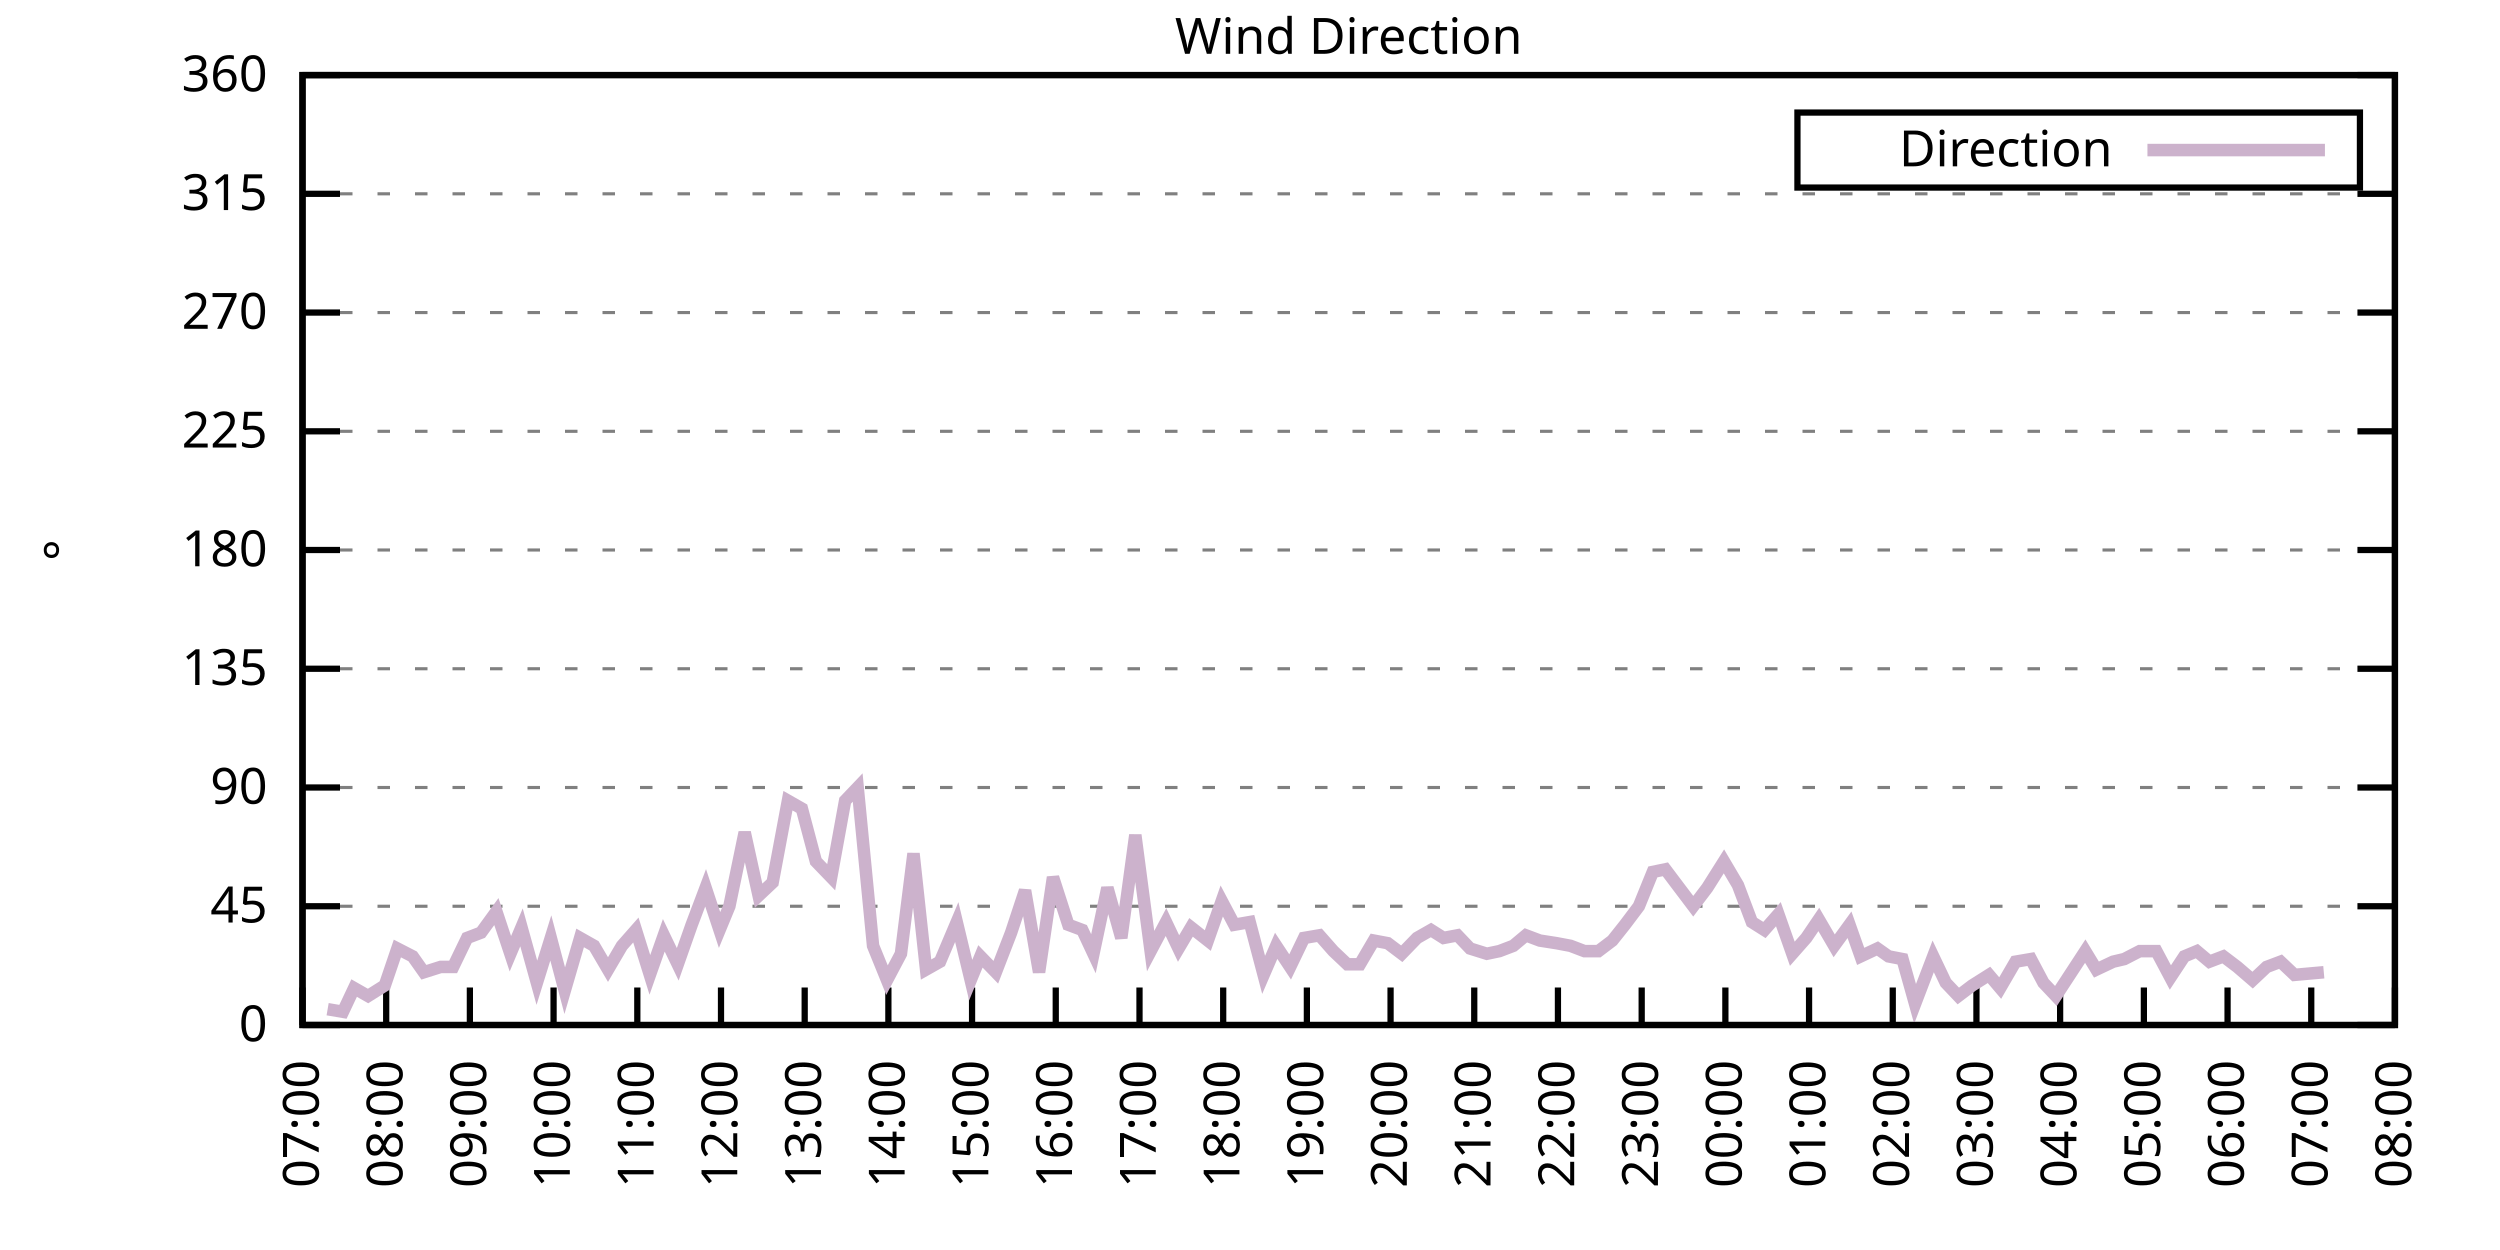
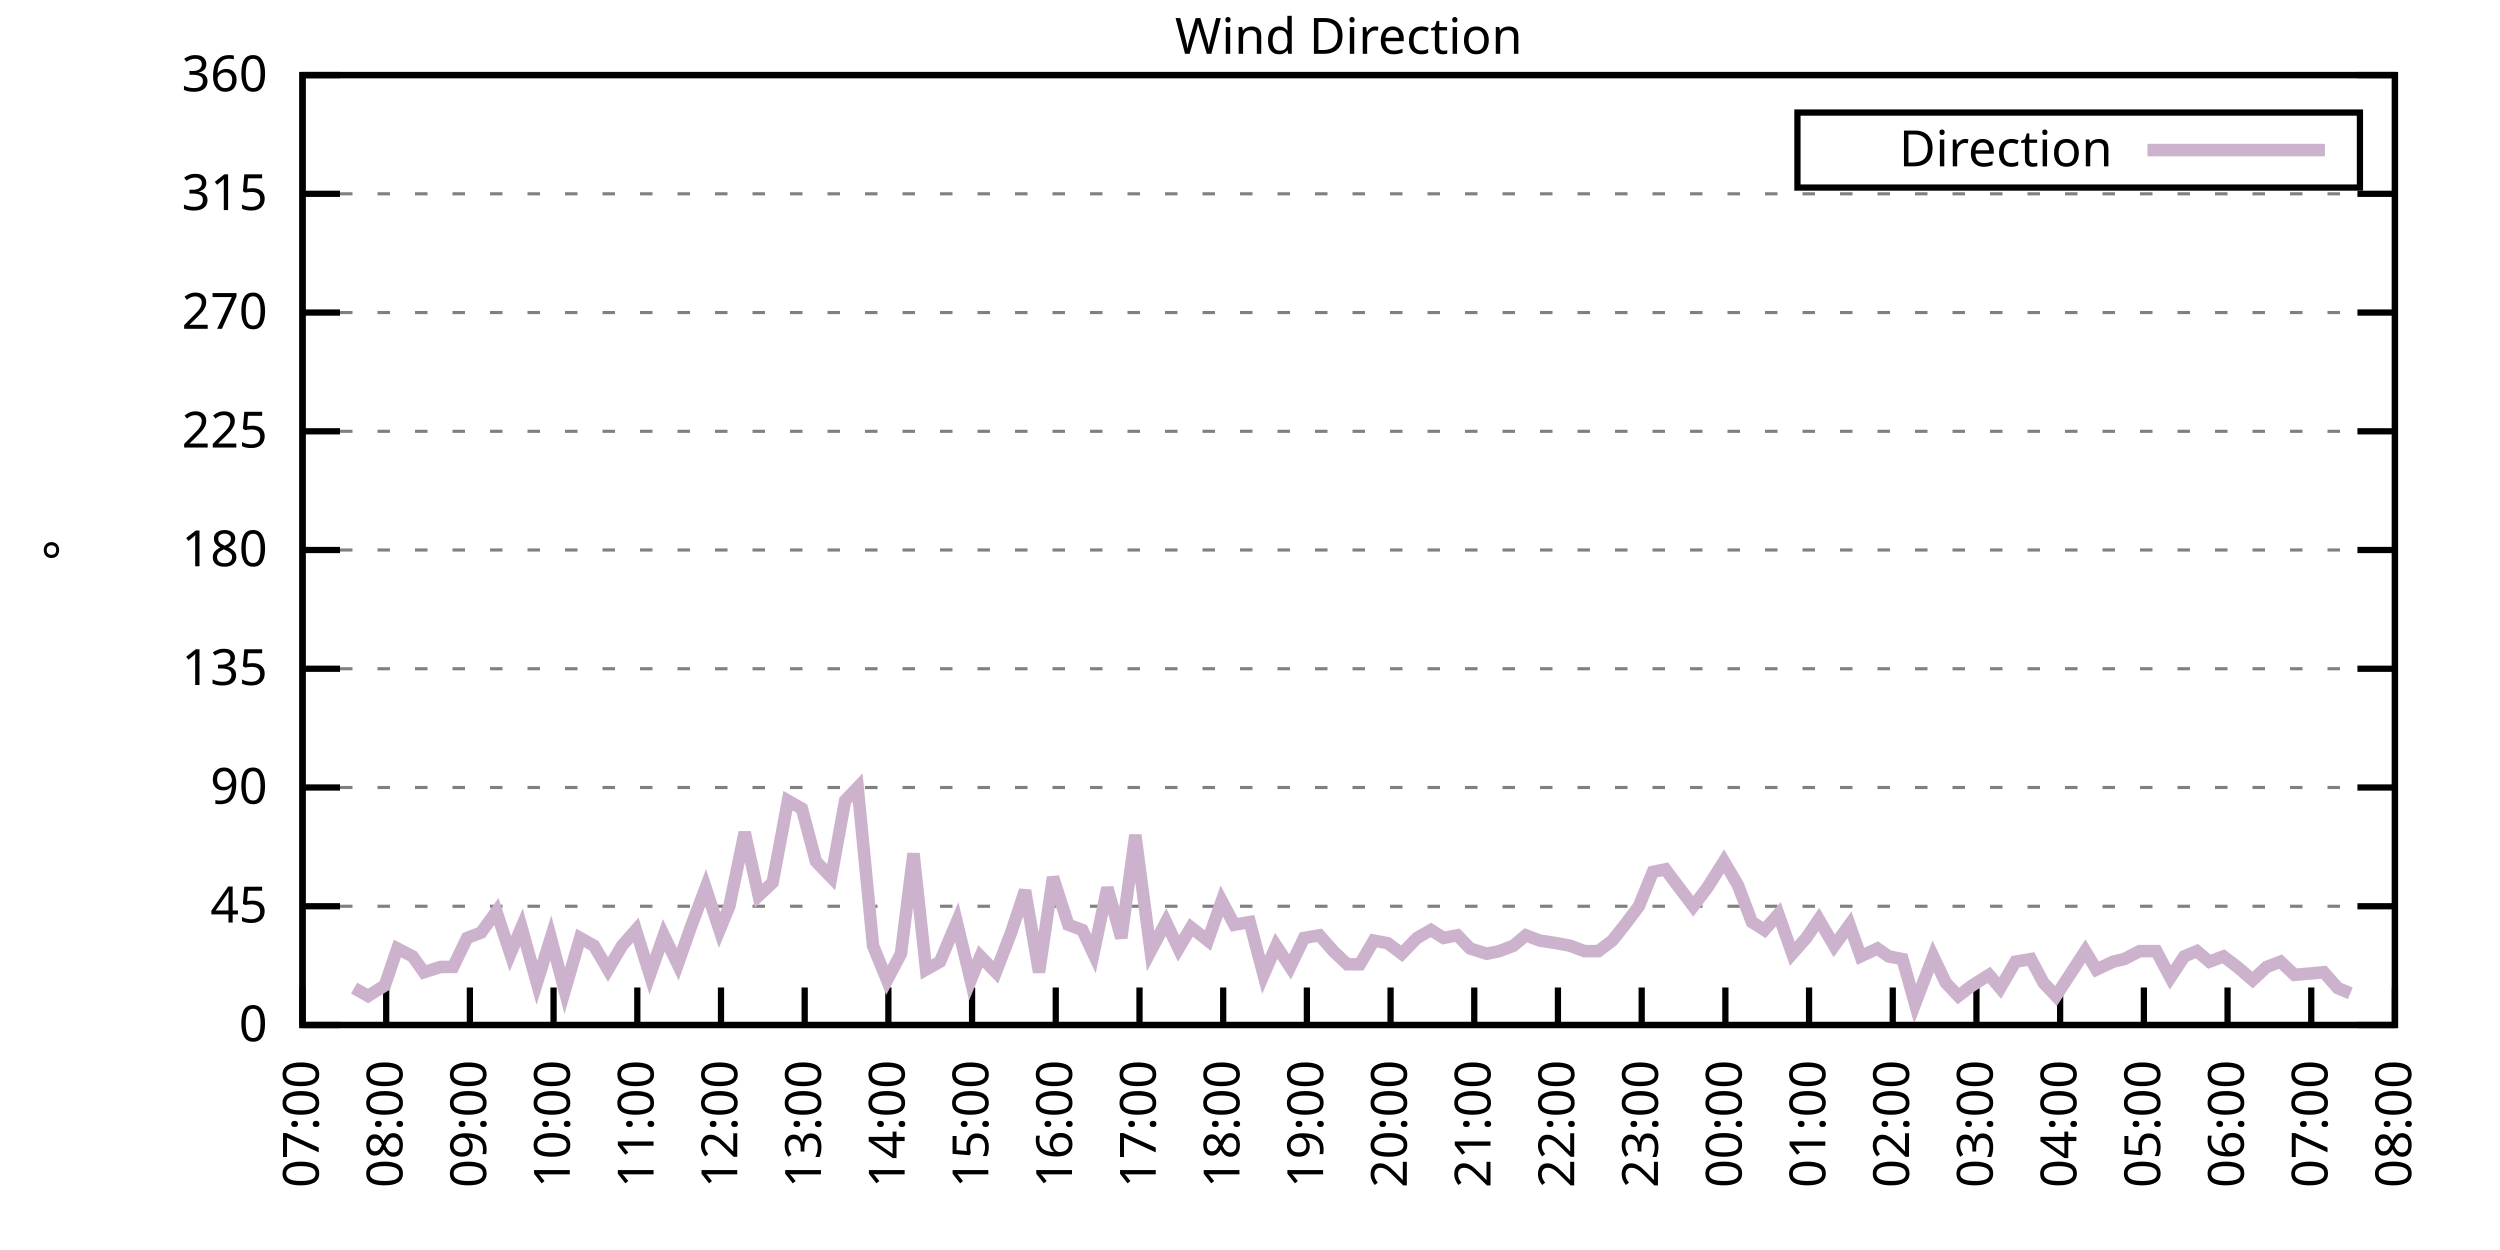
<svg xmlns="http://www.w3.org/2000/svg" xmlns:xlink="http://www.w3.org/1999/xlink" width="400" height="200" viewBox="0 0 400 200">
  <g id="gnuplot_canvas">
    <rect x="0" y="0" width="400" height="200" fill="none" />
    <defs>
      <circle id="gpDot" r="0.5" stroke-width="0.5" stroke="currentColor" />
      <path id="gpPt0" stroke-width="0.333" stroke="currentColor" d="M-1,0 h2 M0,-1 v2" />
      <path id="gpPt1" stroke-width="0.333" stroke="currentColor" d="M-1,-1 L1,1 M1,-1 L-1,1" />
      <path id="gpPt2" stroke-width="0.333" stroke="currentColor" d="M-1,0 L1,0 M0,-1 L0,1 M-1,-1 L1,1 M-1,1 L1,-1" />
      <rect id="gpPt3" stroke-width="0.333" stroke="currentColor" x="-1" y="-1" width="2" height="2" />
      <rect id="gpPt4" stroke-width="0.333" stroke="currentColor" fill="currentColor" x="-1" y="-1" width="2" height="2" />
      <circle id="gpPt5" stroke-width="0.333" stroke="currentColor" cx="0" cy="0" r="1" />
      <use xlink:href="#gpPt5" id="gpPt6" fill="currentColor" stroke="none" />
      <path id="gpPt7" stroke-width="0.333" stroke="currentColor" d="M0,-1.33 L-1.33,0.67 L1.33,0.67 z" />
      <use xlink:href="#gpPt7" id="gpPt8" fill="currentColor" stroke="none" />
      <use xlink:href="#gpPt7" id="gpPt9" stroke="currentColor" transform="rotate(180)" />
      <use xlink:href="#gpPt9" id="gpPt10" fill="currentColor" stroke="none" />
      <use xlink:href="#gpPt3" id="gpPt11" stroke="currentColor" transform="rotate(45)" />
      <use xlink:href="#gpPt11" id="gpPt12" fill="currentColor" stroke="none" />
      <path id="gpPt13" stroke-width="0.333" stroke="currentColor" d="M0,1.330 L1.265,0.411 L0.782,-1.067 L-0.782,-1.076 L-1.265,0.411 z" />
      <use xlink:href="#gpPt13" id="gpPt14" fill="currentColor" stroke="none" />
      <filter id="textbox" filterUnits="objectBoundingBox" x="0" y="0" height="1" width="1">
        <feFlood flood-color="white" flood-opacity="1" result="bgnd" />
        <feComposite in="SourceGraphic" in2="bgnd" operator="atop" />
      </filter>
      <filter id="greybox" filterUnits="objectBoundingBox" x="0" y="0" height="1" width="1">
        <feFlood flood-color="lightgrey" flood-opacity="1" result="grey" />
        <feComposite in="SourceGraphic" in2="grey" operator="atop" />
      </filter>
    </defs>
    <g fill="none" color="white" stroke="currentColor" stroke-width="1.00" stroke-linecap="butt" stroke-linejoin="miter">
</g>
    <g fill="none" color="black" stroke="currentColor" stroke-width="1.00" stroke-linecap="butt" stroke-linejoin="miter">
      <g stroke="none" shape-rendering="crispEdges">
        <polygon fill="rgb(255, 255, 255)" points="48.40,164.00 383.18,164.00 383.18,12.02 48.40,12.02 " />
      </g>
    </g>
    <g fill="none" color="black" stroke="currentColor" stroke-width="1.00" stroke-linecap="butt" stroke-linejoin="miter">
</g>
    <g fill="none" color="black" stroke="black" stroke-width="0.50" stroke-linecap="butt" stroke-linejoin="miter">
</g>
    <g fill="none" color="gray" stroke="currentColor" stroke-width="0.50" stroke-linecap="butt" stroke-linejoin="miter">
      <path stroke="gray" stroke-dasharray="2,4" class="gridline" d="M48.40,164.00 L383.19,164.00  " />
    </g>
    <g fill="none" color="gray" stroke="gray" stroke-width="1.00" stroke-linecap="butt" stroke-linejoin="miter">
</g>
    <g fill="none" color="black" stroke="currentColor" stroke-width="1.00" stroke-linecap="butt" stroke-linejoin="miter">
      <path stroke="black" d="M48.40,164.00 L54.40,164.00 M383.19,164.00 L377.19,164.00  " />
      <g transform="translate(42.80,166.60)" stroke="none" fill="black" font-family="Sans" font-size="8.00" text-anchor="end">
        <text>
          <tspan font-family="Sans"> 0</tspan>
        </text>
      </g>
    </g>
    <g fill="none" color="black" stroke="currentColor" stroke-width="1.00" stroke-linecap="butt" stroke-linejoin="miter">
</g>
    <g fill="none" color="black" stroke="black" stroke-width="0.50" stroke-linecap="butt" stroke-linejoin="miter">
</g>
    <g fill="none" color="gray" stroke="currentColor" stroke-width="0.50" stroke-linecap="butt" stroke-linejoin="miter">
      <path stroke="gray" stroke-dasharray="2,4" class="gridline" d="M48.40,145.00 L383.19,145.00  " />
    </g>
    <g fill="none" color="gray" stroke="gray" stroke-width="1.00" stroke-linecap="butt" stroke-linejoin="miter">
</g>
    <g fill="none" color="black" stroke="currentColor" stroke-width="1.00" stroke-linecap="butt" stroke-linejoin="miter">
      <path stroke="black" d="M48.40,145.00 L54.40,145.00 M383.19,145.00 L377.19,145.00  " />
      <g transform="translate(42.80,147.60)" stroke="none" fill="black" font-family="Sans" font-size="8.00" text-anchor="end">
        <text>
          <tspan font-family="Sans"> 45</tspan>
        </text>
      </g>
    </g>
    <g fill="none" color="black" stroke="currentColor" stroke-width="1.00" stroke-linecap="butt" stroke-linejoin="miter">
</g>
    <g fill="none" color="black" stroke="black" stroke-width="0.50" stroke-linecap="butt" stroke-linejoin="miter">
</g>
    <g fill="none" color="gray" stroke="currentColor" stroke-width="0.50" stroke-linecap="butt" stroke-linejoin="miter">
      <path stroke="gray" stroke-dasharray="2,4" class="gridline" d="M48.40,126.00 L383.19,126.00  " />
    </g>
    <g fill="none" color="gray" stroke="gray" stroke-width="1.00" stroke-linecap="butt" stroke-linejoin="miter">
</g>
    <g fill="none" color="black" stroke="currentColor" stroke-width="1.00" stroke-linecap="butt" stroke-linejoin="miter">
      <path stroke="black" d="M48.40,126.00 L54.40,126.00 M383.19,126.00 L377.19,126.00  " />
      <g transform="translate(42.80,128.60)" stroke="none" fill="black" font-family="Sans" font-size="8.00" text-anchor="end">
        <text>
          <tspan font-family="Sans"> 90</tspan>
        </text>
      </g>
    </g>
    <g fill="none" color="black" stroke="currentColor" stroke-width="1.00" stroke-linecap="butt" stroke-linejoin="miter">
</g>
    <g fill="none" color="black" stroke="black" stroke-width="0.50" stroke-linecap="butt" stroke-linejoin="miter">
</g>
    <g fill="none" color="gray" stroke="currentColor" stroke-width="0.50" stroke-linecap="butt" stroke-linejoin="miter">
      <path stroke="gray" stroke-dasharray="2,4" class="gridline" d="M48.40,107.00 L383.19,107.00  " />
    </g>
    <g fill="none" color="gray" stroke="gray" stroke-width="1.00" stroke-linecap="butt" stroke-linejoin="miter">
</g>
    <g fill="none" color="black" stroke="currentColor" stroke-width="1.00" stroke-linecap="butt" stroke-linejoin="miter">
      <path stroke="black" d="M48.40,107.00 L54.40,107.00 M383.19,107.00 L377.19,107.00  " />
      <g transform="translate(42.80,109.60)" stroke="none" fill="black" font-family="Sans" font-size="8.00" text-anchor="end">
        <text>
          <tspan font-family="Sans"> 135</tspan>
        </text>
      </g>
    </g>
    <g fill="none" color="black" stroke="currentColor" stroke-width="1.00" stroke-linecap="butt" stroke-linejoin="miter">
</g>
    <g fill="none" color="black" stroke="black" stroke-width="0.50" stroke-linecap="butt" stroke-linejoin="miter">
</g>
    <g fill="none" color="gray" stroke="currentColor" stroke-width="0.50" stroke-linecap="butt" stroke-linejoin="miter">
      <path stroke="gray" stroke-dasharray="2,4" class="gridline" d="M48.40,88.00 L383.19,88.00  " />
    </g>
    <g fill="none" color="gray" stroke="gray" stroke-width="1.00" stroke-linecap="butt" stroke-linejoin="miter">
</g>
    <g fill="none" color="black" stroke="currentColor" stroke-width="1.00" stroke-linecap="butt" stroke-linejoin="miter">
      <path stroke="black" d="M48.40,88.00 L54.40,88.00 M383.19,88.00 L377.19,88.00  " />
      <g transform="translate(42.80,90.60)" stroke="none" fill="black" font-family="Sans" font-size="8.00" text-anchor="end">
        <text>
          <tspan font-family="Sans"> 180</tspan>
        </text>
      </g>
    </g>
    <g fill="none" color="black" stroke="currentColor" stroke-width="1.00" stroke-linecap="butt" stroke-linejoin="miter">
</g>
    <g fill="none" color="black" stroke="black" stroke-width="0.50" stroke-linecap="butt" stroke-linejoin="miter">
</g>
    <g fill="none" color="gray" stroke="currentColor" stroke-width="0.50" stroke-linecap="butt" stroke-linejoin="miter">
      <path stroke="gray" stroke-dasharray="2,4" class="gridline" d="M48.40,69.01 L383.19,69.01  " />
    </g>
    <g fill="none" color="gray" stroke="gray" stroke-width="1.00" stroke-linecap="butt" stroke-linejoin="miter">
</g>
    <g fill="none" color="black" stroke="currentColor" stroke-width="1.00" stroke-linecap="butt" stroke-linejoin="miter">
      <path stroke="black" d="M48.40,69.01 L54.40,69.01 M383.19,69.01 L377.19,69.01  " />
      <g transform="translate(42.80,71.61)" stroke="none" fill="black" font-family="Sans" font-size="8.00" text-anchor="end">
        <text>
          <tspan font-family="Sans"> 225</tspan>
        </text>
      </g>
    </g>
    <g fill="none" color="black" stroke="currentColor" stroke-width="1.00" stroke-linecap="butt" stroke-linejoin="miter">
</g>
    <g fill="none" color="black" stroke="black" stroke-width="0.50" stroke-linecap="butt" stroke-linejoin="miter">
</g>
    <g fill="none" color="gray" stroke="currentColor" stroke-width="0.50" stroke-linecap="butt" stroke-linejoin="miter">
      <path stroke="gray" stroke-dasharray="2,4" class="gridline" d="M48.40,50.01 L383.19,50.01  " />
    </g>
    <g fill="none" color="gray" stroke="gray" stroke-width="1.00" stroke-linecap="butt" stroke-linejoin="miter">
</g>
    <g fill="none" color="black" stroke="currentColor" stroke-width="1.00" stroke-linecap="butt" stroke-linejoin="miter">
      <path stroke="black" d="M48.40,50.01 L54.40,50.01 M383.19,50.01 L377.19,50.01  " />
      <g transform="translate(42.80,52.61)" stroke="none" fill="black" font-family="Sans" font-size="8.00" text-anchor="end">
        <text>
          <tspan font-family="Sans"> 270</tspan>
        </text>
      </g>
    </g>
    <g fill="none" color="black" stroke="currentColor" stroke-width="1.00" stroke-linecap="butt" stroke-linejoin="miter">
</g>
    <g fill="none" color="black" stroke="black" stroke-width="0.50" stroke-linecap="butt" stroke-linejoin="miter">
</g>
    <g fill="none" color="gray" stroke="currentColor" stroke-width="0.50" stroke-linecap="butt" stroke-linejoin="miter">
      <path stroke="gray" stroke-dasharray="2,4" class="gridline" d="M48.40,31.01 L383.19,31.01  " />
    </g>
    <g fill="none" color="gray" stroke="gray" stroke-width="1.00" stroke-linecap="butt" stroke-linejoin="miter">
</g>
    <g fill="none" color="black" stroke="currentColor" stroke-width="1.00" stroke-linecap="butt" stroke-linejoin="miter">
      <path stroke="black" d="M48.40,31.01 L54.40,31.01 M383.19,31.01 L377.19,31.01  " />
      <g transform="translate(42.80,33.61)" stroke="none" fill="black" font-family="Sans" font-size="8.00" text-anchor="end">
        <text>
          <tspan font-family="Sans"> 315</tspan>
        </text>
      </g>
    </g>
    <g fill="none" color="black" stroke="currentColor" stroke-width="1.00" stroke-linecap="butt" stroke-linejoin="miter">
</g>
    <g fill="none" color="black" stroke="black" stroke-width="0.50" stroke-linecap="butt" stroke-linejoin="miter">
</g>
    <g fill="none" color="gray" stroke="currentColor" stroke-width="0.50" stroke-linecap="butt" stroke-linejoin="miter">
      <path stroke="gray" stroke-dasharray="2,4" class="gridline" d="M48.40,12.01 L383.19,12.01  " />
    </g>
    <g fill="none" color="gray" stroke="gray" stroke-width="1.00" stroke-linecap="butt" stroke-linejoin="miter">
</g>
    <g fill="none" color="black" stroke="currentColor" stroke-width="1.00" stroke-linecap="butt" stroke-linejoin="miter">
      <path stroke="black" d="M48.40,12.01 L54.40,12.01 M383.19,12.01 L377.19,12.01  " />
      <g transform="translate(42.80,14.61)" stroke="none" fill="black" font-family="Sans" font-size="8.00" text-anchor="end">
        <text>
          <tspan font-family="Sans"> 360</tspan>
        </text>
      </g>
    </g>
    <g fill="none" color="black" stroke="currentColor" stroke-width="1.00" stroke-linecap="butt" stroke-linejoin="miter">
      <path stroke="black" d="M48.40,164.00 L48.40,158.00  " />
      <g transform="translate(51.00,169.60) rotate(270.00)" stroke="none" fill="black" font-family="Sans" font-size="8.00" text-anchor="end">
        <text>
          <tspan font-family="Sans">07:00</tspan>
        </text>
      </g>
    </g>
    <g fill="none" color="black" stroke="currentColor" stroke-width="1.00" stroke-linecap="butt" stroke-linejoin="miter">
      <path stroke="black" d="M61.79,164.00 L61.79,158.00  " />
      <g transform="translate(64.39,169.60) rotate(270.00)" stroke="none" fill="black" font-family="Sans" font-size="8.00" text-anchor="end">
        <text>
          <tspan font-family="Sans">08:00</tspan>
        </text>
      </g>
    </g>
    <g fill="none" color="black" stroke="currentColor" stroke-width="1.00" stroke-linecap="butt" stroke-linejoin="miter">
      <path stroke="black" d="M75.18,164.00 L75.18,158.00  " />
      <g transform="translate(77.78,169.60) rotate(270.00)" stroke="none" fill="black" font-family="Sans" font-size="8.00" text-anchor="end">
        <text>
          <tspan font-family="Sans">09:00</tspan>
        </text>
      </g>
    </g>
    <g fill="none" color="black" stroke="currentColor" stroke-width="1.00" stroke-linecap="butt" stroke-linejoin="miter">
      <path stroke="black" d="M88.57,164.00 L88.57,158.00  " />
      <g transform="translate(91.17,169.60) rotate(270.00)" stroke="none" fill="black" font-family="Sans" font-size="8.00" text-anchor="end">
        <text>
          <tspan font-family="Sans">10:00</tspan>
        </text>
      </g>
    </g>
    <g fill="none" color="black" stroke="currentColor" stroke-width="1.00" stroke-linecap="butt" stroke-linejoin="miter">
      <path stroke="black" d="M101.97,164.00 L101.97,158.00  " />
      <g transform="translate(104.57,169.60) rotate(270.00)" stroke="none" fill="black" font-family="Sans" font-size="8.00" text-anchor="end">
        <text>
          <tspan font-family="Sans">11:00</tspan>
        </text>
      </g>
    </g>
    <g fill="none" color="black" stroke="currentColor" stroke-width="1.00" stroke-linecap="butt" stroke-linejoin="miter">
      <path stroke="black" d="M115.36,164.00 L115.36,158.00  " />
      <g transform="translate(117.96,169.60) rotate(270.00)" stroke="none" fill="black" font-family="Sans" font-size="8.00" text-anchor="end">
        <text>
          <tspan font-family="Sans">12:00</tspan>
        </text>
      </g>
    </g>
    <g fill="none" color="black" stroke="currentColor" stroke-width="1.00" stroke-linecap="butt" stroke-linejoin="miter">
      <path stroke="black" d="M128.75,164.00 L128.75,158.00  " />
      <g transform="translate(131.35,169.60) rotate(270.00)" stroke="none" fill="black" font-family="Sans" font-size="8.00" text-anchor="end">
        <text>
          <tspan font-family="Sans">13:00</tspan>
        </text>
      </g>
    </g>
    <g fill="none" color="black" stroke="currentColor" stroke-width="1.00" stroke-linecap="butt" stroke-linejoin="miter">
      <path stroke="black" d="M142.14,164.00 L142.14,158.00  " />
      <g transform="translate(144.74,169.60) rotate(270.00)" stroke="none" fill="black" font-family="Sans" font-size="8.00" text-anchor="end">
        <text>
          <tspan font-family="Sans">14:00</tspan>
        </text>
      </g>
    </g>
    <g fill="none" color="black" stroke="currentColor" stroke-width="1.00" stroke-linecap="butt" stroke-linejoin="miter">
      <path stroke="black" d="M155.53,164.00 L155.53,158.00  " />
      <g transform="translate(158.13,169.60) rotate(270.00)" stroke="none" fill="black" font-family="Sans" font-size="8.00" text-anchor="end">
        <text>
          <tspan font-family="Sans">15:00</tspan>
        </text>
      </g>
    </g>
    <g fill="none" color="black" stroke="currentColor" stroke-width="1.00" stroke-linecap="butt" stroke-linejoin="miter">
      <path stroke="black" d="M168.92,164.00 L168.92,158.00  " />
      <g transform="translate(171.52,169.60) rotate(270.00)" stroke="none" fill="black" font-family="Sans" font-size="8.00" text-anchor="end">
        <text>
          <tspan font-family="Sans">16:00</tspan>
        </text>
      </g>
    </g>
    <g fill="none" color="black" stroke="currentColor" stroke-width="1.00" stroke-linecap="butt" stroke-linejoin="miter">
      <path stroke="black" d="M182.32,164.00 L182.32,158.00  " />
      <g transform="translate(184.92,169.60) rotate(270.00)" stroke="none" fill="black" font-family="Sans" font-size="8.00" text-anchor="end">
        <text>
          <tspan font-family="Sans">17:00</tspan>
        </text>
      </g>
    </g>
    <g fill="none" color="black" stroke="currentColor" stroke-width="1.00" stroke-linecap="butt" stroke-linejoin="miter">
      <path stroke="black" d="M195.71,164.00 L195.71,158.00  " />
      <g transform="translate(198.31,169.60) rotate(270.00)" stroke="none" fill="black" font-family="Sans" font-size="8.00" text-anchor="end">
        <text>
          <tspan font-family="Sans">18:00</tspan>
        </text>
      </g>
    </g>
    <g fill="none" color="black" stroke="currentColor" stroke-width="1.00" stroke-linecap="butt" stroke-linejoin="miter">
      <path stroke="black" d="M209.10,164.00 L209.10,158.00  " />
      <g transform="translate(211.70,169.60) rotate(270.00)" stroke="none" fill="black" font-family="Sans" font-size="8.00" text-anchor="end">
        <text>
          <tspan font-family="Sans">19:00</tspan>
        </text>
      </g>
    </g>
    <g fill="none" color="black" stroke="currentColor" stroke-width="1.00" stroke-linecap="butt" stroke-linejoin="miter">
      <path stroke="black" d="M222.49,164.00 L222.49,158.00  " />
      <g transform="translate(225.09,169.60) rotate(270.00)" stroke="none" fill="black" font-family="Sans" font-size="8.00" text-anchor="end">
        <text>
          <tspan font-family="Sans">20:00</tspan>
        </text>
      </g>
    </g>
    <g fill="none" color="black" stroke="currentColor" stroke-width="1.00" stroke-linecap="butt" stroke-linejoin="miter">
      <path stroke="black" d="M235.88,164.00 L235.88,158.00  " />
      <g transform="translate(238.48,169.60) rotate(270.00)" stroke="none" fill="black" font-family="Sans" font-size="8.00" text-anchor="end">
        <text>
          <tspan font-family="Sans">21:00</tspan>
        </text>
      </g>
    </g>
    <g fill="none" color="black" stroke="currentColor" stroke-width="1.00" stroke-linecap="butt" stroke-linejoin="miter">
      <path stroke="black" d="M249.27,164.00 L249.27,158.00  " />
      <g transform="translate(251.87,169.60) rotate(270.00)" stroke="none" fill="black" font-family="Sans" font-size="8.00" text-anchor="end">
        <text>
          <tspan font-family="Sans">22:00</tspan>
        </text>
      </g>
    </g>
    <g fill="none" color="black" stroke="currentColor" stroke-width="1.00" stroke-linecap="butt" stroke-linejoin="miter">
      <path stroke="black" d="M262.67,164.00 L262.67,158.00  " />
      <g transform="translate(265.27,169.60) rotate(270.00)" stroke="none" fill="black" font-family="Sans" font-size="8.00" text-anchor="end">
        <text>
          <tspan font-family="Sans">23:00</tspan>
        </text>
      </g>
    </g>
    <g fill="none" color="black" stroke="currentColor" stroke-width="1.00" stroke-linecap="butt" stroke-linejoin="miter">
      <path stroke="black" d="M276.06,164.00 L276.06,158.00  " />
      <g transform="translate(278.66,169.60) rotate(270.00)" stroke="none" fill="black" font-family="Sans" font-size="8.00" text-anchor="end">
        <text>
          <tspan font-family="Sans">00:00</tspan>
        </text>
      </g>
    </g>
    <g fill="none" color="black" stroke="currentColor" stroke-width="1.00" stroke-linecap="butt" stroke-linejoin="miter">
      <path stroke="black" d="M289.45,164.00 L289.45,158.00  " />
      <g transform="translate(292.05,169.60) rotate(270.00)" stroke="none" fill="black" font-family="Sans" font-size="8.00" text-anchor="end">
        <text>
          <tspan font-family="Sans">01:00</tspan>
        </text>
      </g>
    </g>
    <g fill="none" color="black" stroke="currentColor" stroke-width="1.00" stroke-linecap="butt" stroke-linejoin="miter">
      <path stroke="black" d="M302.84,164.00 L302.84,158.00  " />
      <g transform="translate(305.44,169.60) rotate(270.00)" stroke="none" fill="black" font-family="Sans" font-size="8.00" text-anchor="end">
        <text>
          <tspan font-family="Sans">02:00</tspan>
        </text>
      </g>
    </g>
    <g fill="none" color="black" stroke="currentColor" stroke-width="1.00" stroke-linecap="butt" stroke-linejoin="miter">
      <path stroke="black" d="M316.23,164.00 L316.23,158.00  " />
      <g transform="translate(318.83,169.60) rotate(270.00)" stroke="none" fill="black" font-family="Sans" font-size="8.00" text-anchor="end">
        <text>
          <tspan font-family="Sans">03:00</tspan>
        </text>
      </g>
    </g>
    <g fill="none" color="black" stroke="currentColor" stroke-width="1.00" stroke-linecap="butt" stroke-linejoin="miter">
      <path stroke="black" d="M329.62,164.00 L329.62,158.00  " />
      <g transform="translate(332.22,169.60) rotate(270.00)" stroke="none" fill="black" font-family="Sans" font-size="8.00" text-anchor="end">
        <text>
          <tspan font-family="Sans">04:00</tspan>
        </text>
      </g>
    </g>
    <g fill="none" color="black" stroke="currentColor" stroke-width="1.00" stroke-linecap="butt" stroke-linejoin="miter">
      <path stroke="black" d="M343.02,164.00 L343.02,158.00  " />
      <g transform="translate(345.62,169.60) rotate(270.00)" stroke="none" fill="black" font-family="Sans" font-size="8.00" text-anchor="end">
        <text>
          <tspan font-family="Sans">05:00</tspan>
        </text>
      </g>
    </g>
    <g fill="none" color="black" stroke="currentColor" stroke-width="1.00" stroke-linecap="butt" stroke-linejoin="miter">
      <path stroke="black" d="M356.41,164.00 L356.41,158.00  " />
      <g transform="translate(359.01,169.60) rotate(270.00)" stroke="none" fill="black" font-family="Sans" font-size="8.00" text-anchor="end">
        <text>
          <tspan font-family="Sans">06:00</tspan>
        </text>
      </g>
    </g>
    <g fill="none" color="black" stroke="currentColor" stroke-width="1.00" stroke-linecap="butt" stroke-linejoin="miter">
      <path stroke="black" d="M369.80,164.00 L369.80,158.00  " />
      <g transform="translate(372.40,169.60) rotate(270.00)" stroke="none" fill="black" font-family="Sans" font-size="8.00" text-anchor="end">
        <text>
          <tspan font-family="Sans">07:00</tspan>
        </text>
      </g>
    </g>
    <g fill="none" color="black" stroke="currentColor" stroke-width="1.00" stroke-linecap="butt" stroke-linejoin="miter">
      <path stroke="black" d="M383.19,164.00 L383.19,158.00  " />
      <g transform="translate(385.79,169.60) rotate(270.00)" stroke="none" fill="black" font-family="Sans" font-size="8.00" text-anchor="end">
        <text>
          <tspan font-family="Sans">08:00</tspan>
        </text>
      </g>
    </g>
    <g fill="none" color="black" stroke="currentColor" stroke-width="1.00" stroke-linecap="butt" stroke-linejoin="miter">
</g>
    <g fill="none" color="black" stroke="currentColor" stroke-width="1.00" stroke-linecap="butt" stroke-linejoin="miter">
      <path stroke="black" d="M48.40,12.01 L48.40,164.00 L383.19,164.00 L383.19,12.01 L48.40,12.01 Z  " />
    </g>
    <g fill="none" color="black" stroke="currentColor" stroke-width="1.00" stroke-linecap="butt" stroke-linejoin="miter">
</g>
    <g fill="none" color="black" stroke="currentColor" stroke-width="1.00" stroke-linecap="butt" stroke-linejoin="miter">
      <path stroke="black" d="M287.59,30.01 L287.59,18.01 L377.59,18.01 L377.59,30.01 L287.59,30.01 Z  " />
    </g>
    <g id="Wind_direction_plot_1">
      <g fill="none" color="white" stroke="black" stroke-width="2.00" stroke-linecap="butt" stroke-linejoin="miter">
</g>
      <g fill="none" color="black" stroke="currentColor" stroke-width="2.00" stroke-linecap="butt" stroke-linejoin="miter">
        <g transform="translate(337.99,26.61)" stroke="none" fill="black" font-family="Sans" font-size="8.00" text-anchor="end">
          <text>
            <tspan font-family="Sans">Direction</tspan>
          </text>
        </g>
      </g>
      <g fill="none" color="black" stroke="currentColor" stroke-width="2.00" stroke-linecap="butt" stroke-linejoin="miter">
-         <path stroke="rgb(204, 178, 204)" d="M343.59,24.01 L371.99,24.01 M52.42,161.47 L54.87,161.89 L56.66,158.09 L58.89,159.36 L61.57,157.67 L63.58,151.76   L66.03,153.02 L67.82,155.56 L70.50,154.71 L72.50,154.71 L74.74,150.07 L76.97,149.22 L79.42,145.85 L81.66,152.60   L83.44,148.38 L85.90,157.24 L88.13,150.07 L90.36,158.51 L92.82,150.07 L95.05,151.33 L97.28,155.13 L99.51,151.33   L101.74,148.80 L103.98,155.98 L106.21,149.65 L108.44,154.29 L110.67,147.96 L112.90,142.05 L115.13,148.80 L116.70,145.00   L119.15,133.18 L121.38,143.31 L123.62,141.20 L126.07,128.11 L128.30,129.38 L130.54,137.82 L132.99,140.36 L135.22,128.11   L137.23,126.00 L139.69,151.33 L141.92,156.82 L144.15,152.60 L146.16,136.56 L148.17,155.13 L150.40,153.87 L153.08,147.53   L155.31,156.82 L156.87,153.02 L159.33,155.56 L161.78,149.22 L164.01,142.47 L166.25,155.56 L168.48,140.36 L170.93,147.96   L173.17,148.80 L174.95,152.60 L177.18,142.05 L179.41,150.07 L181.65,133.60 L184.10,152.18 L186.56,147.53 L188.57,151.76   L190.57,148.38 L193.25,150.49 L195.48,144.16 L197.49,147.96 L199.95,147.53 L202.18,155.98 L204.19,151.33 L206.42,154.71   L208.65,150.07 L211.11,149.65 L213.34,152.18 L215.57,154.29 L217.58,154.29 L219.81,150.49 L222.04,150.91 L224.28,152.60   L226.73,150.07 L228.96,148.80 L230.97,150.07 L233.20,149.65 L235.21,151.76 L237.89,152.60 L239.90,152.18 L242.13,151.33   L244.14,149.65 L246.37,150.49 L249.05,150.91 L251.28,151.33 L253.51,152.18 L255.75,152.18 L257.98,150.49 L259.99,147.96   L262.22,145.00 L264.45,139.51 L266.46,139.09 L268.69,142.05 L270.92,145.00 L273.16,142.05 L275.83,137.82 L278.07,141.62   L280.30,147.53 L282.31,148.80 L284.54,146.27 L286.77,152.60 L289.00,150.07 L291.01,147.11 L293.47,151.33 L295.92,147.96   L297.71,153.02 L300.39,151.76 L302.17,153.02 L304.40,153.45 L306.41,160.62 L309.31,153.02 L311.32,157.24 L313.33,159.36   L315.56,157.67 L318.24,155.98 L320.03,158.09 L322.48,153.87 L324.94,153.45 L326.95,157.24 L328.95,159.36 L333.64,152.18   L335.43,155.13 L338.10,153.87 L339.89,153.45 L342.35,152.18 L345.02,152.18 L347.26,156.40 L349.49,153.02 L351.50,152.18   L353.51,153.87 L355.74,153.02 L357.97,154.71 L360.42,156.82 L362.66,154.71 L364.89,153.87 L367.12,155.98 L371.81,155.56    " />
+         <path stroke="rgb(204, 178, 204)" d="M343.59,24.01 L371.99,24.01 M56.66,158.09 L58.89,159.36 L61.57,157.67 L63.58,151.76 L66.03,153.02 L67.82,155.56   L70.50,154.71 L72.50,154.71 L74.74,150.07 L76.97,149.22 L79.42,145.85 L81.66,152.60 L83.44,148.38 L85.90,157.24   L88.13,150.07 L90.36,158.51 L92.82,150.07 L95.05,151.33 L97.28,155.13 L99.51,151.33 L101.74,148.80 L103.98,155.98   L106.21,149.65 L108.44,154.29 L110.67,147.96 L112.90,142.05 L115.13,148.80 L116.70,145.00 L119.15,133.18 L121.38,143.31   L123.62,141.20 L126.07,128.11 L128.30,129.38 L130.54,137.82 L132.99,140.36 L135.22,128.11 L137.23,126.00 L139.69,151.33   L141.92,156.82 L144.15,152.60 L146.16,136.56 L148.17,155.13 L150.40,153.87 L153.08,147.53 L155.31,156.82 L156.87,153.02   L159.33,155.56 L161.78,149.22 L164.01,142.47 L166.25,155.56 L168.48,140.36 L170.93,147.96 L173.17,148.80 L174.95,152.60   L177.18,142.05 L179.41,150.07 L181.65,133.60 L184.10,152.18 L186.56,147.53 L188.57,151.76 L190.57,148.38 L193.25,150.49   L195.48,144.16 L197.49,147.96 L199.95,147.53 L202.18,155.98 L204.19,151.33 L206.42,154.71 L208.65,150.07 L211.11,149.65   L213.34,152.18 L215.57,154.29 L217.58,154.29 L219.81,150.49 L222.04,150.91 L224.28,152.60 L226.73,150.07 L228.96,148.80   L230.97,150.07 L233.20,149.65 L235.21,151.76 L237.89,152.60 L239.90,152.18 L242.13,151.33 L244.14,149.65 L246.37,150.49   L249.05,150.91 L251.28,151.33 L253.51,152.18 L255.75,152.18 L257.98,150.49 L259.99,147.96 L262.22,145.00 L264.45,139.51   L266.46,139.09 L268.69,142.05 L270.92,145.00 L273.16,142.05 L275.83,137.82 L278.07,141.62 L280.30,147.53 L282.31,148.80   L284.54,146.27 L286.77,152.60 L289.00,150.07 L291.01,147.11 L293.47,151.33 L295.92,147.96 L297.71,153.02 L300.39,151.76   L302.17,153.02 L304.40,153.45 L306.41,160.62 L309.31,153.02 L311.32,157.24 L313.33,159.36 L315.56,157.67 L318.24,155.98   L320.03,158.09 L322.48,153.87 L324.94,153.45 L326.95,157.24 L328.95,159.36 L333.64,152.18 L335.43,155.13 L338.10,153.87   L339.89,153.45 L342.35,152.18 L345.02,152.18 L347.26,156.40 L349.49,153.02 L351.50,152.18 L353.51,153.87 L355.74,153.02   L357.97,154.71 L360.42,156.82 L362.66,154.71 L364.89,153.87 L367.12,155.98 L371.81,155.56 L374.04,158.09 L376.05,158.93    " />
      </g>
    </g>
    <g fill="none" color="black" stroke="currentColor" stroke-width="2.00" stroke-linecap="butt" stroke-linejoin="miter">
</g>
    <g fill="none" color="black" stroke="black" stroke-width="1.00" stroke-linecap="butt" stroke-linejoin="miter">
</g>
    <g fill="none" color="black" stroke="currentColor" stroke-width="1.00" stroke-linecap="butt" stroke-linejoin="miter">
      <path stroke="black" d="M48.40,12.01 L48.40,164.00 L383.19,164.00 L383.19,12.01 L48.40,12.01 Z  " />
      <g transform="translate(12.80,88.01) rotate(270.00)" stroke="none" fill="black" font-family="Sans" font-size="8.00" text-anchor="middle">
        <text>
          <tspan font-family="Sans">°</tspan>
        </text>
      </g>
    </g>
    <g fill="none" color="black" stroke="currentColor" stroke-width="1.00" stroke-linecap="butt" stroke-linejoin="miter">
</g>
    <g fill="none" color="black" stroke="currentColor" stroke-width="1.00" stroke-linecap="butt" stroke-linejoin="miter">
      <g transform="translate(215.79,8.61)" stroke="none" fill="black" font-family="Sans" font-size="8.00" text-anchor="middle">
        <text>
          <tspan font-family="Sans">Wind Direction</tspan>
        </text>
      </g>
    </g>
    <g fill="none" color="black" stroke="currentColor" stroke-width="1.00" stroke-linecap="butt" stroke-linejoin="miter">
</g>
  </g>
</svg>
